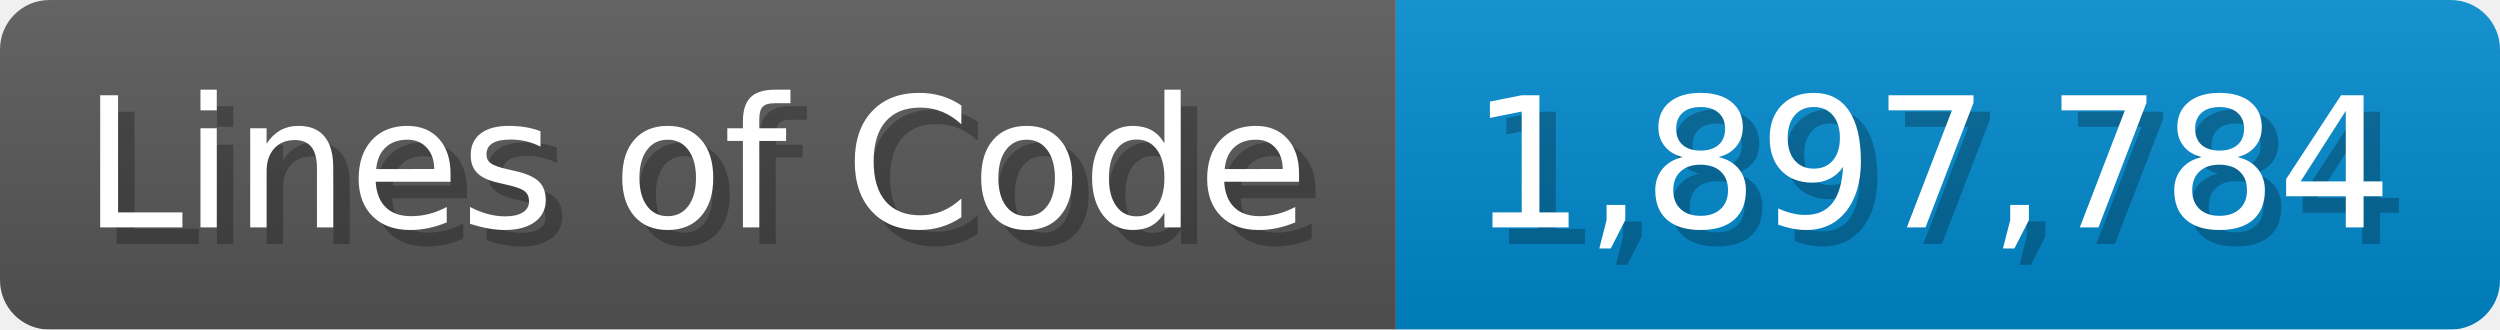
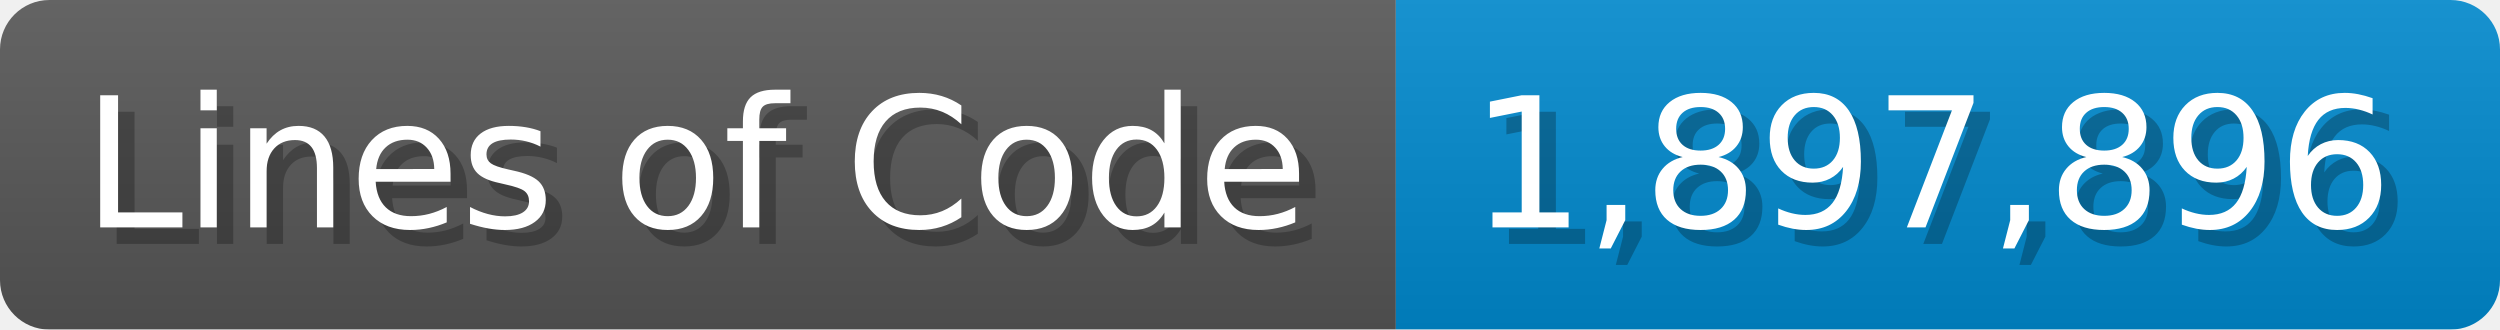
<svg xmlns="http://www.w3.org/2000/svg" width="151.7" height="20" viewBox="0 0 1517 200">
  <linearGradient id="a" x2="0" y2="100%">
    <stop offset="0" stop-opacity=".1" stop-color="#EEE" />
    <stop offset="1" stop-opacity=".1" />
  </linearGradient>
  <mask id="m">
    <rect width="1517" height="200" rx="30" fill="#FFF" />
  </mask>
  <g mask="url(#m)">
    <rect width="847" height="200" fill="#555" />
    <rect width="670" height="200" fill="#08C" x="847" />
    <rect width="1517" height="200" fill="url(#a)" />
  </g>
  <g fill="#fff" text-anchor="start" font-family="Verdana,DejaVu Sans,sans-serif" font-size="110">
    <text x="60" y="148" textLength="747" fill="#000" opacity="0.25">Lines of Code</text>
    <text x="50" y="138" textLength="747">Lines of Code</text>
-     <text x="902" y="148" textLength="570" fill="#000" opacity="0.25">1,897,784</text>
-     <text x="892" y="138" textLength="570">1,897,784</text>
+     <text x="902" y="148" textLength="570" fill="#000" opacity="0.25">1,897,896</text>
+     <text x="892" y="138" textLength="570">1,897,896</text>
  </g>
</svg>
